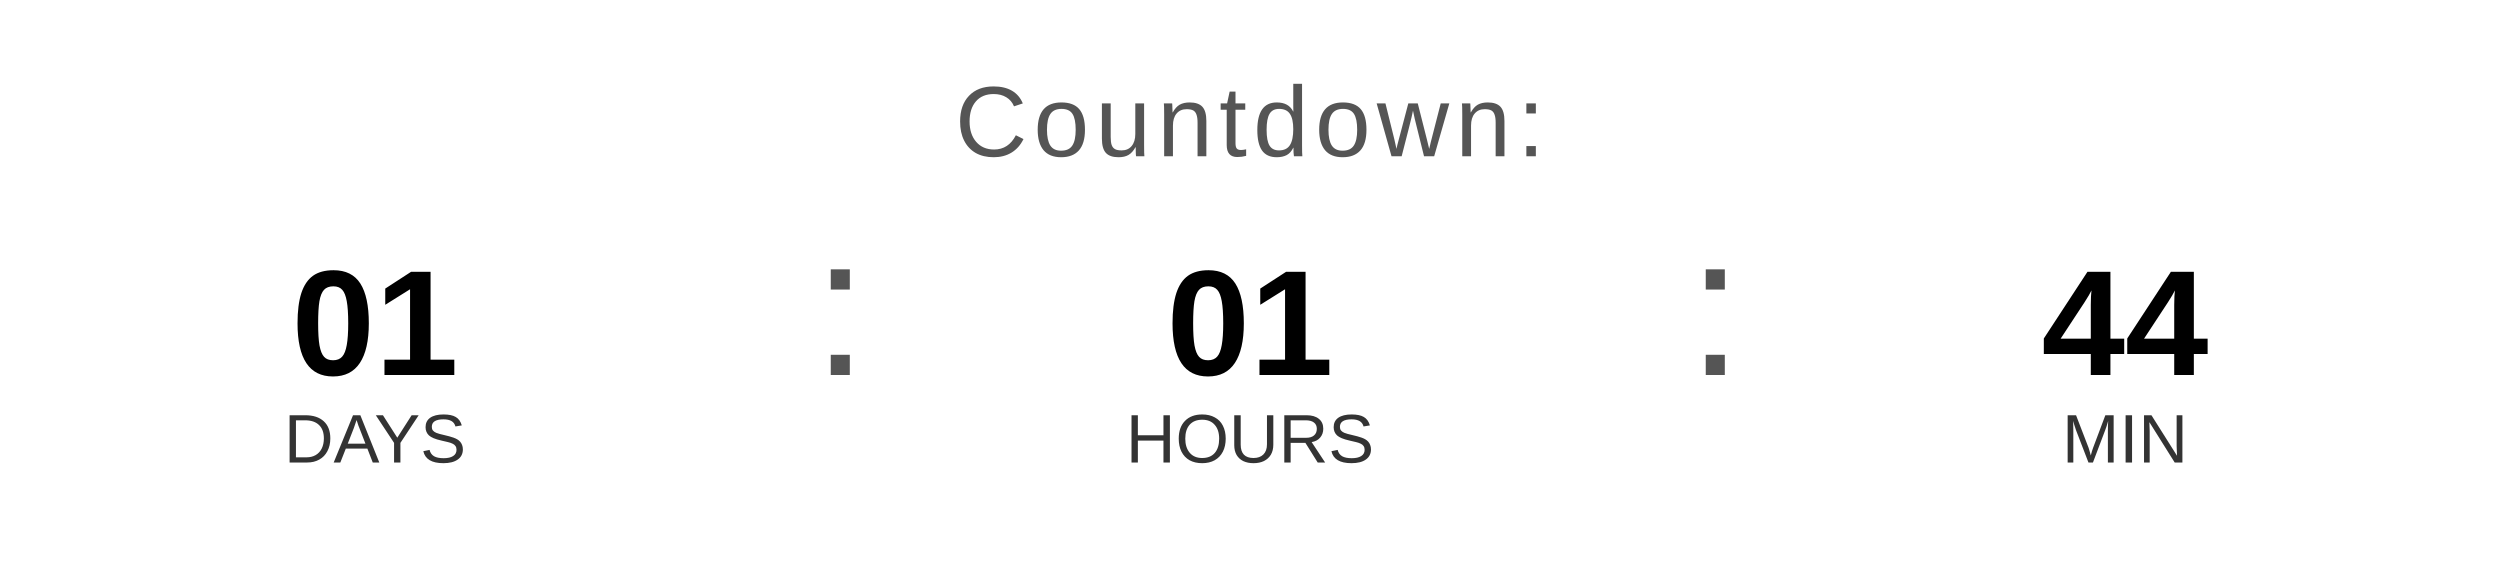
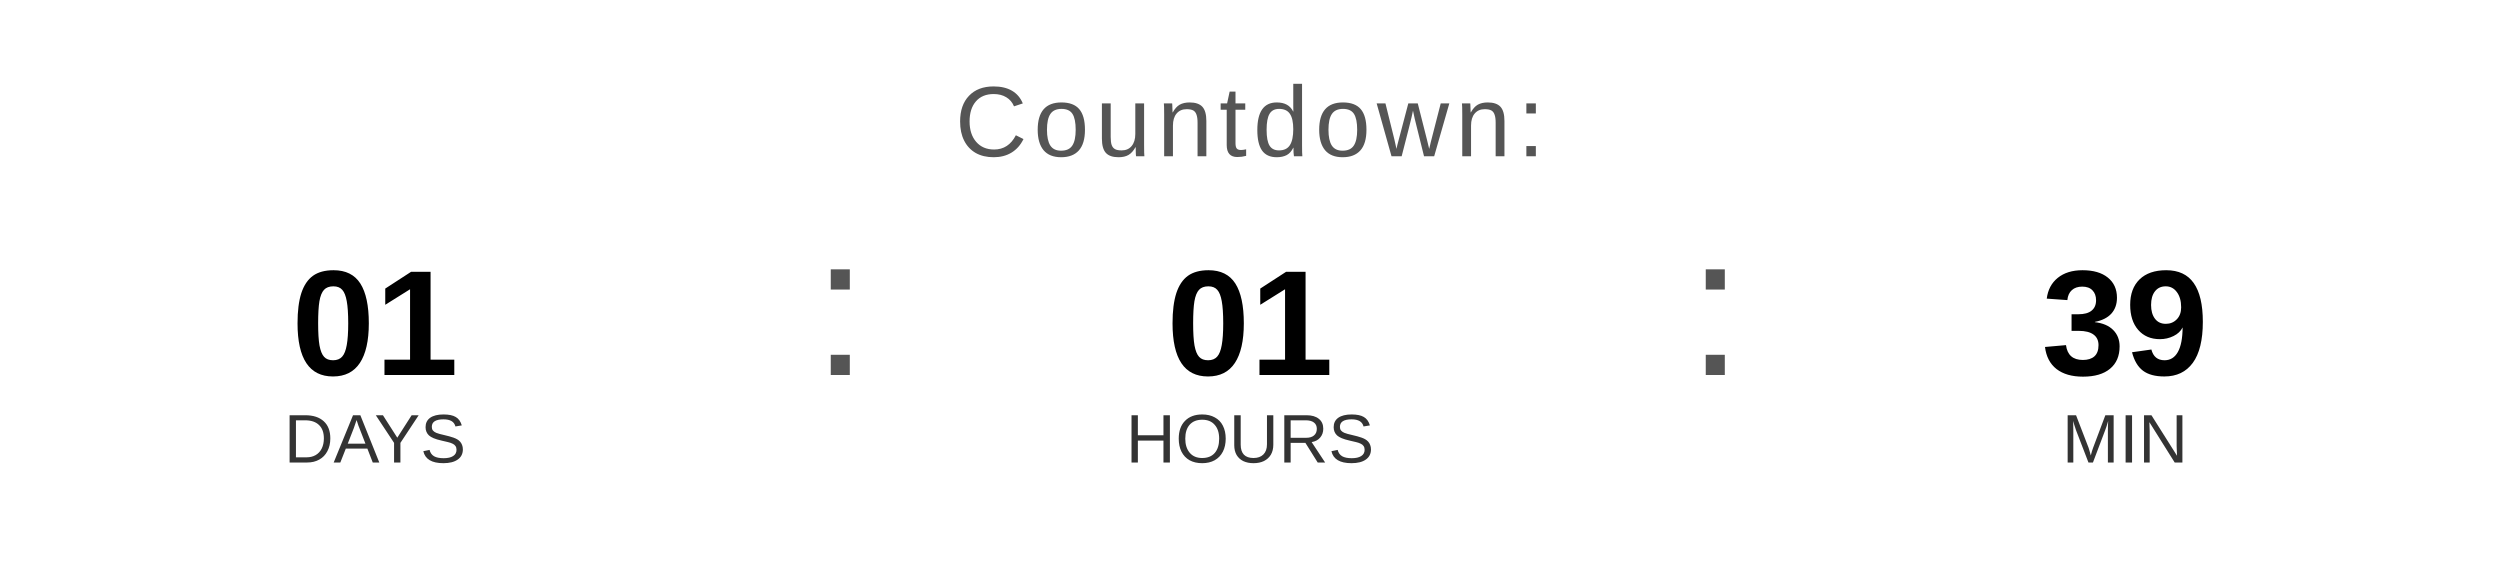
<svg xmlns="http://www.w3.org/2000/svg" width="400" height="90" viewBox="0 0 400 90">
  <text x="200" y="25" font-family="Arial, Helvetica, sans-serif" font-size="16" fill="#555555" text-anchor="middle" letter-spacing="1">
    Countdown:
  </text>
  <text x="60" y="60" font-family="Arial, Helvetica, sans-serif" font-size="24" font-weight="bold" fill="#000000" text-anchor="middle">01</text>
  <text x="60" y="74" font-family="Arial, Helvetica, sans-serif" font-size="11" fill="#333333" text-anchor="middle">DAYS</text>
  <text x="130" y="60" font-family="Arial, sans-serif" font-size="32" fill="#555555">:</text>
  <text x="200" y="60" font-family="Arial, Helvetica, sans-serif" font-size="24" font-weight="bold" fill="#000000" text-anchor="middle">01</text>
  <text x="200" y="74" font-family="Arial, Helvetica, sans-serif" font-size="11" fill="#333333" text-anchor="middle">HOURS</text>
  <text x="270" y="60" font-family="Arial, sans-serif" font-size="32" fill="#555555">:</text>
-   <text x="340" y="60" font-family="Arial, Helvetica, sans-serif" font-size="24" font-weight="bold" fill="#000000" text-anchor="middle">44</text>
+   <text x="340" y="60" font-family="Arial, Helvetica, sans-serif" font-size="24" font-weight="bold" fill="#000000" text-anchor="middle">39</text>
  <text x="340" y="74" font-family="Arial, Helvetica, sans-serif" font-size="11" fill="#333333" text-anchor="middle">MIN</text>
</svg>
